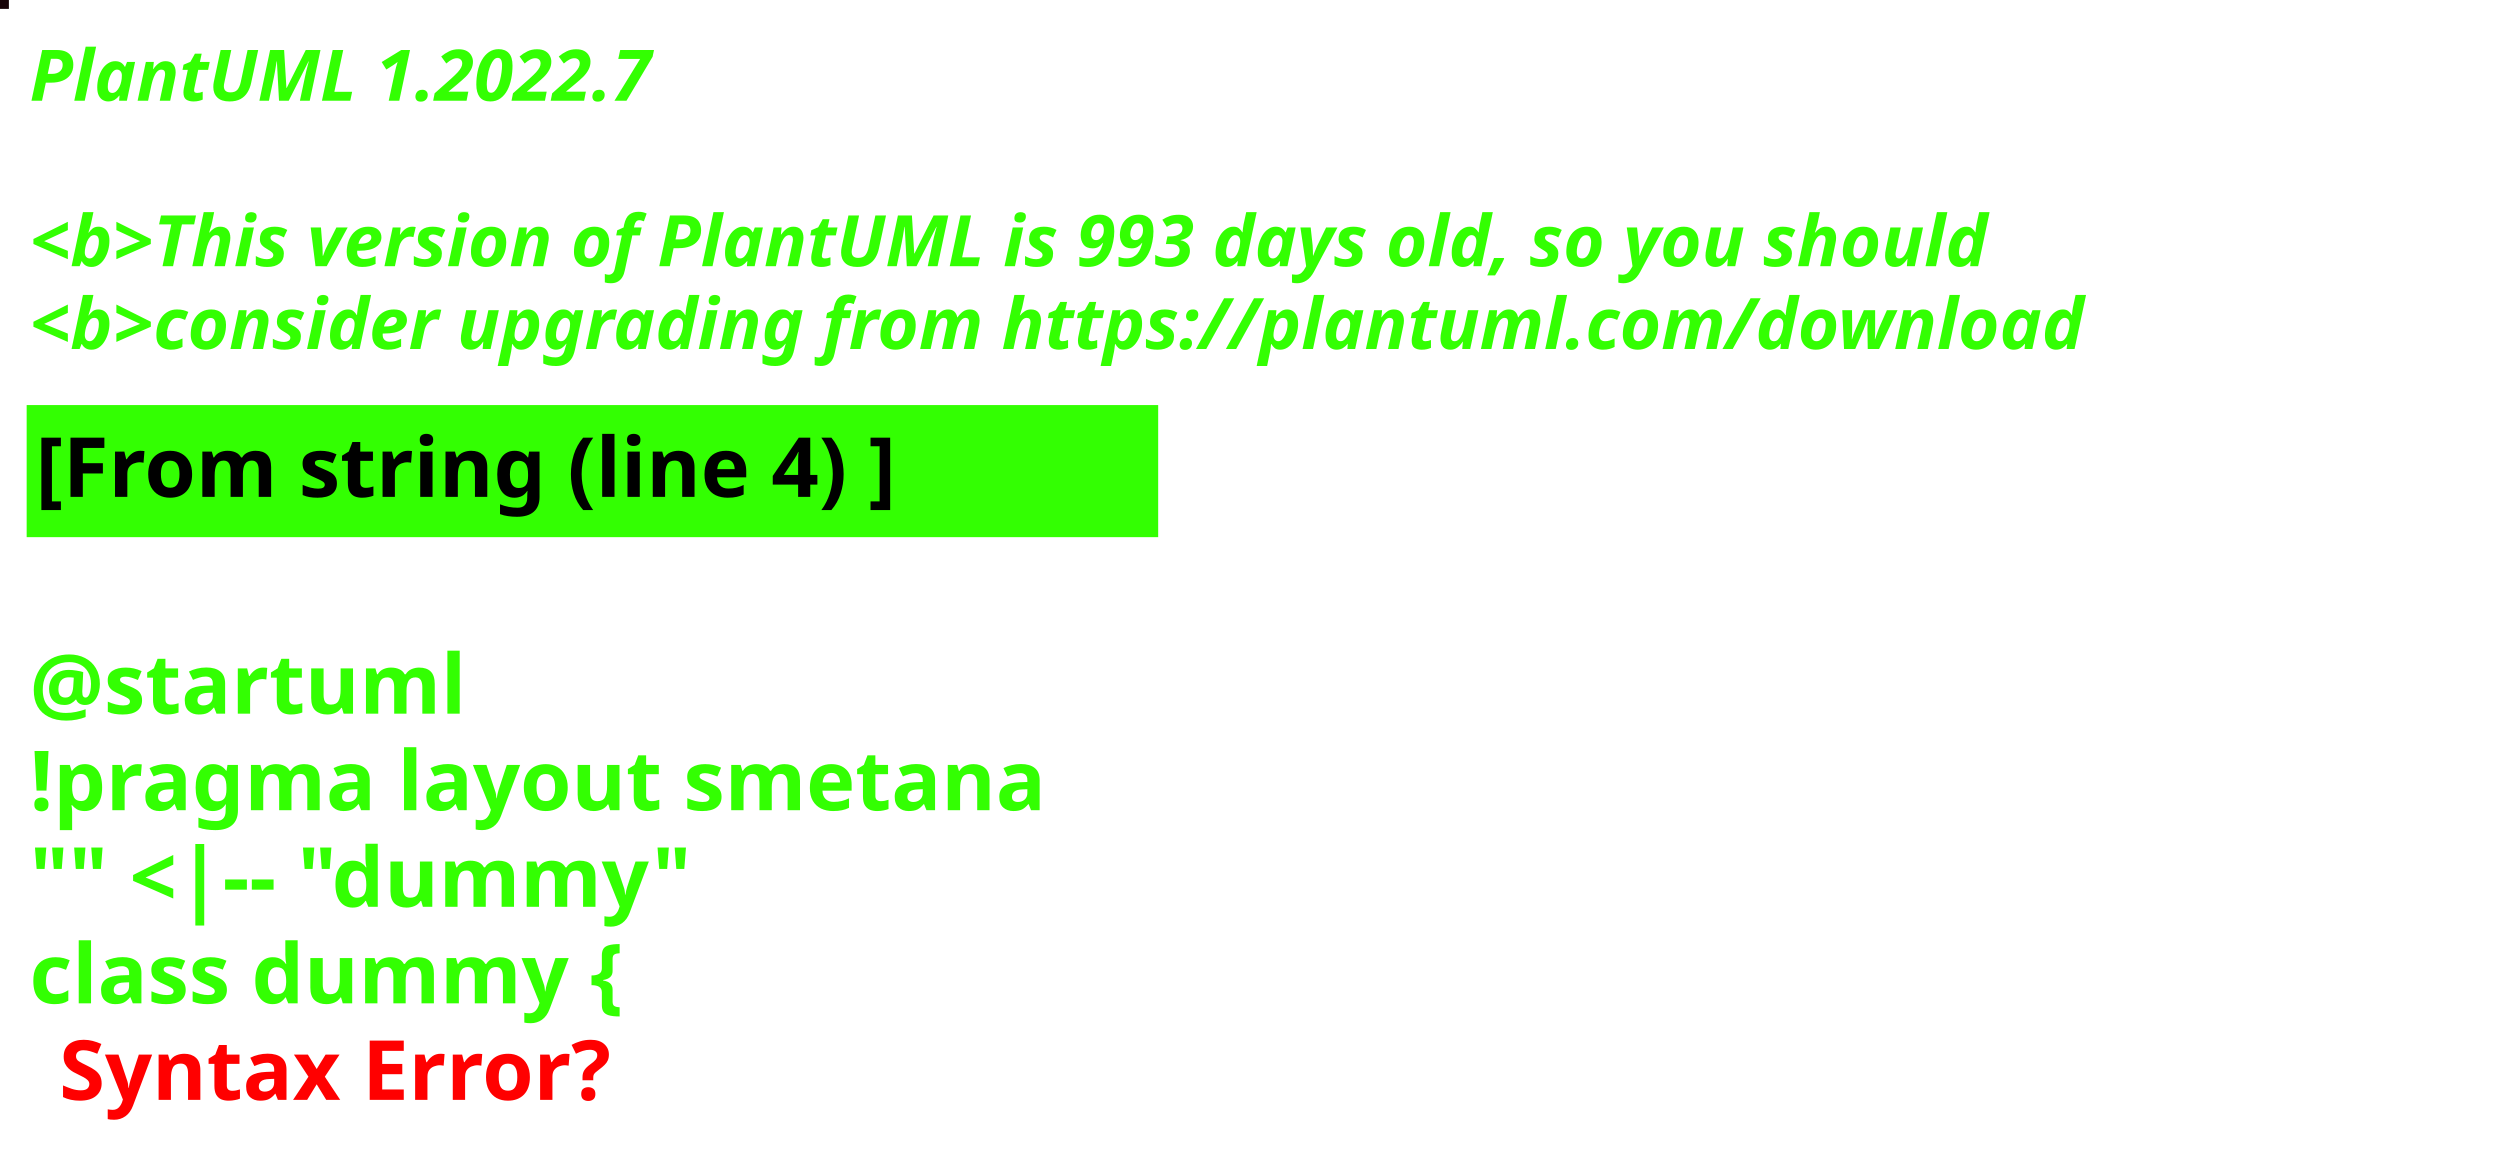
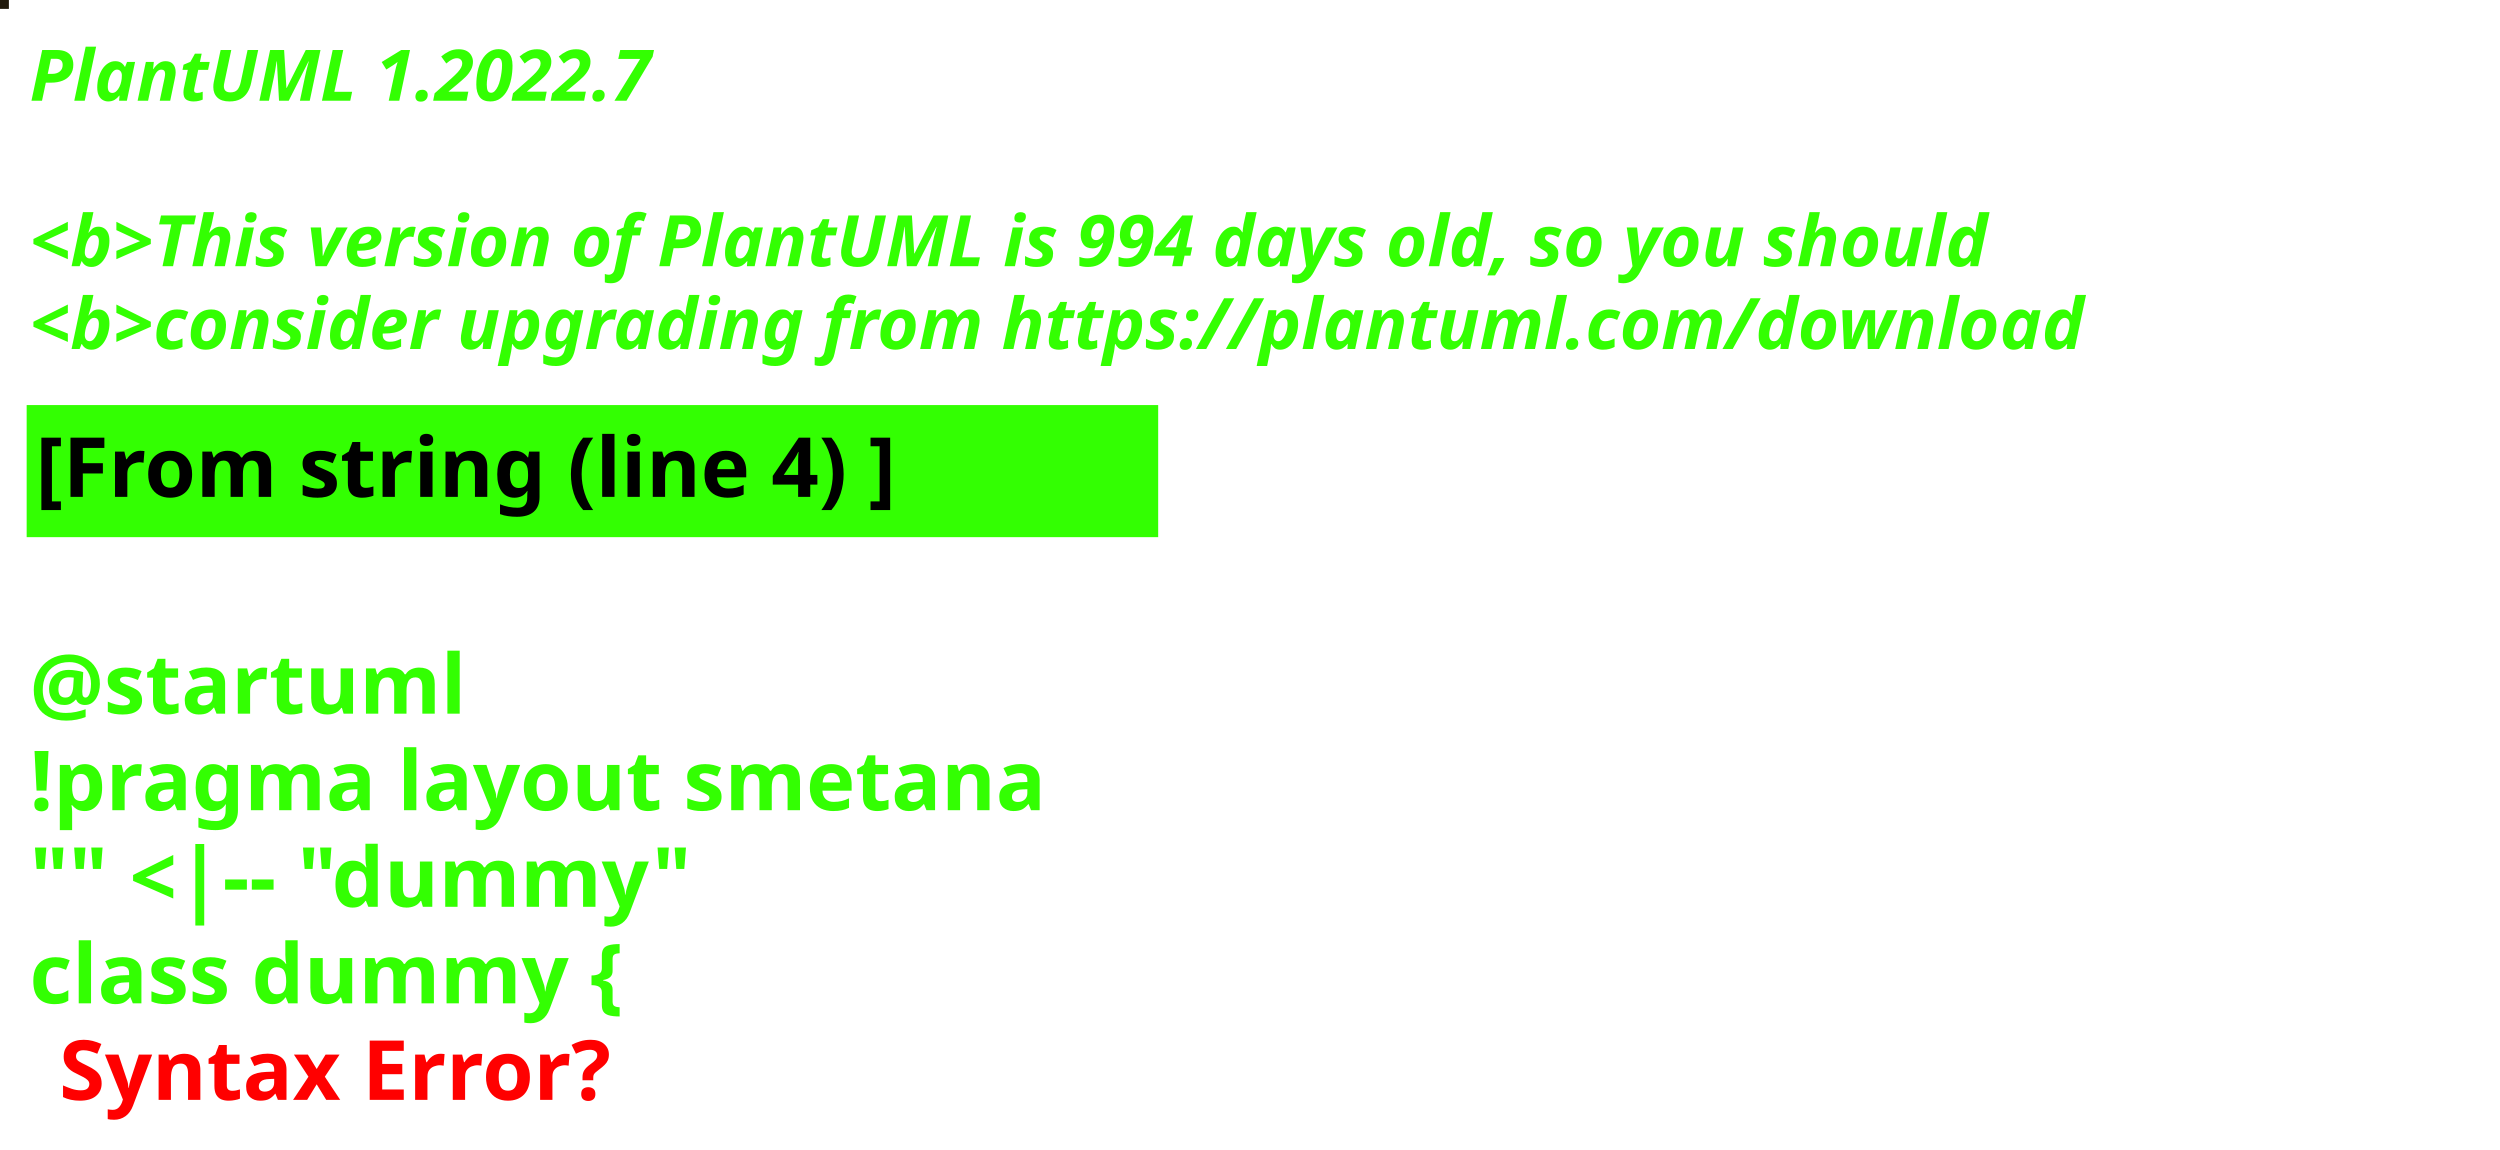
<svg xmlns="http://www.w3.org/2000/svg" contentStyleType="text/css" height="194px" preserveAspectRatio="none" style="width:422px;height:194px;background:#000000;" version="1.1" viewBox="0 0 422 194" width="422px" zoomAndPan="magnify">
  <defs />
  <g>
-     <rect fill="#180408" height="1" style="stroke:#180408;stroke-width:1.0;" width="1" x="0" y="0" />
+     <rect fill="#20190B" height="1" style="stroke:#20190B;stroke-width:1.0;" width="1" x="0" y="0" />
    <text fill="#33FF02" font-family="sans-serif" font-size="12" font-style="italic" font-weight="bold" lengthAdjust="spacing" textLength="127" x="5" y="17">PlantUML 1.2022.7</text>
    <text fill="#33FF02" font-family="sans-serif" font-size="12" font-style="italic" font-weight="bold" lengthAdjust="spacing" textLength="4" x="5" y="30.969"> </text>
-     <text fill="#33FF02" font-family="sans-serif" font-size="12" font-style="italic" font-weight="bold" lengthAdjust="spacing" textLength="399" x="5" y="44.938">&lt;b&gt;This version of PlantUML is 993 days old, so you should</text>
+     <text fill="#33FF02" font-family="sans-serif" font-size="12" font-style="italic" font-weight="bold" lengthAdjust="spacing" textLength="399" x="5" y="44.938">&lt;b&gt;This version of PlantUML is 994 days old, so you should</text>
    <text fill="#33FF02" font-family="sans-serif" font-size="12" font-style="italic" font-weight="bold" lengthAdjust="spacing" textLength="408" x="5" y="58.906">&lt;b&gt;consider upgrading from https://plantuml.com/download</text>
    <rect fill="#33FF02" height="21.297" style="stroke:#33FF02;stroke-width:1.0;" width="190" x="5" y="68.875" />
    <text fill="#000000" font-family="sans-serif" font-size="14" font-weight="bold" lengthAdjust="spacing" textLength="168" x="6" y="83.875">[From string (line 4) ]</text>
    <text fill="#33FF02" font-family="sans-serif" font-size="14" font-weight="bold" lengthAdjust="spacing" textLength="5" x="5" y="104.172"> </text>
    <text fill="#33FF02" font-family="sans-serif" font-size="14" font-weight="bold" lengthAdjust="spacing" textLength="79" x="5" y="120.469">@startuml</text>
    <text fill="#33FF02" font-family="sans-serif" font-size="14" font-weight="bold" lengthAdjust="spacing" textLength="190" x="5" y="136.766">!pragma layout smetana</text>
    <text fill="#33FF02" font-family="sans-serif" font-size="14" font-weight="bold" lengthAdjust="spacing" textLength="124" x="5" y="153.062">"" &lt;|-- "dummy"</text>
    <text fill="#33FF02" font-family="sans-serif" font-size="14" font-weight="bold" lengthAdjust="spacing" text-decoration="wavy underline" textLength="117" x="5" y="169.359">class dummy {</text>
    <text fill="#FF0000" font-family="sans-serif" font-size="14" font-weight="bold" lengthAdjust="spacing" textLength="106" x="10" y="185.656">Syntax Error?</text>
  </g>
</svg>
